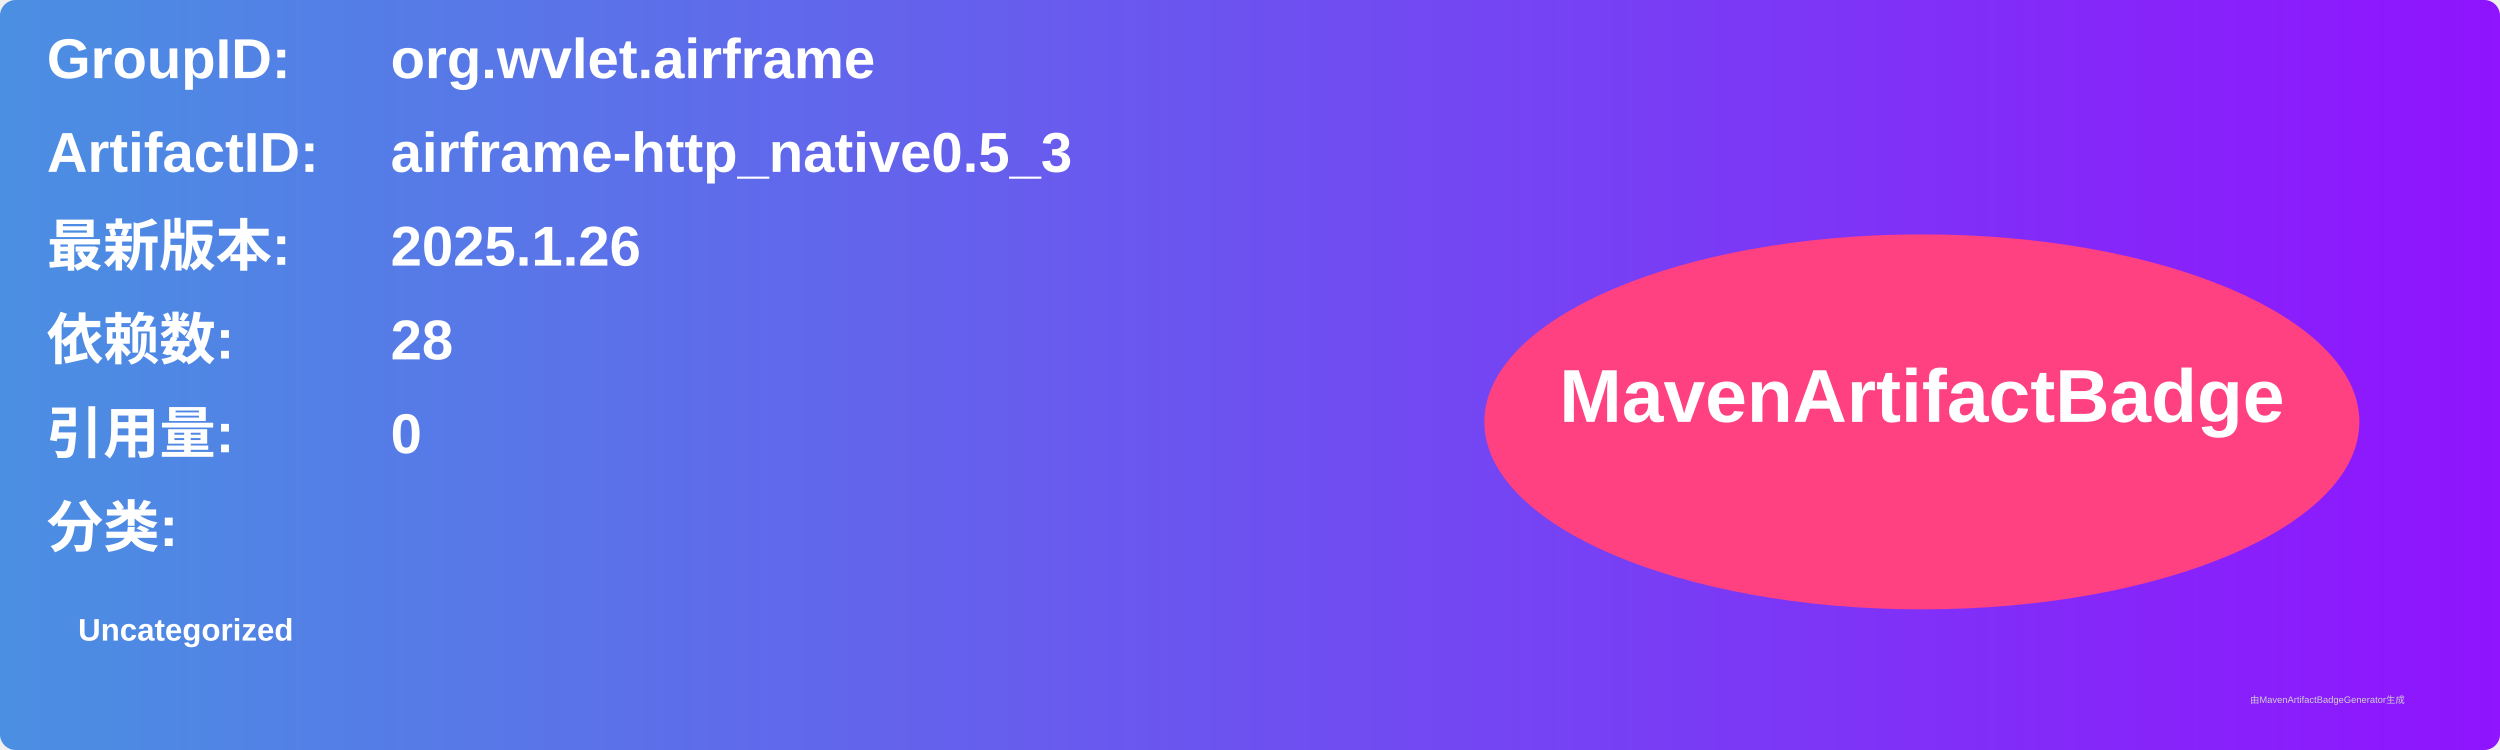
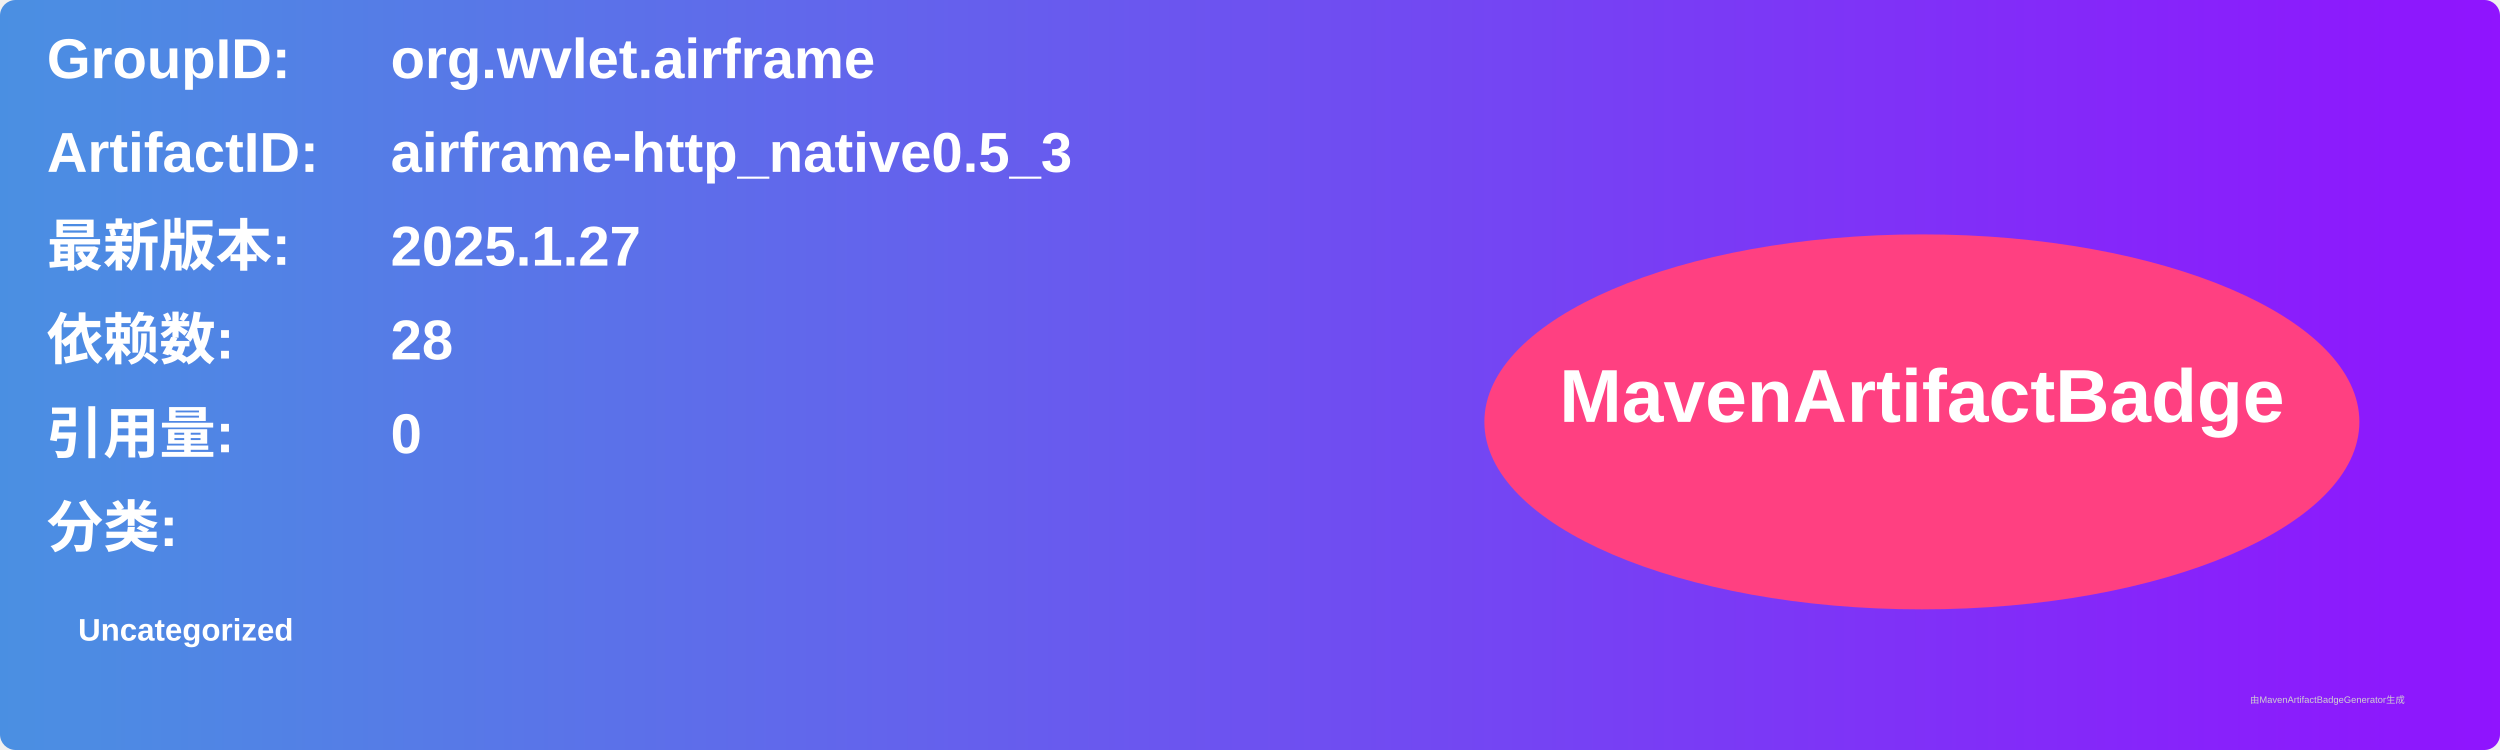
<svg xmlns="http://www.w3.org/2000/svg" width="800" height="240" viewBox="0 0 800 240">
  <linearGradient id="grad" x1="0%" y1="0%" x2="100%" y2="0%">
    <stop offset="0%" stop-color="#4a90e2" />
    <stop offset="100%" stop-color="#9013fe" />
  </linearGradient>
  <rect width="100%" height="100%" rx="5" ry="5" fill="url(#grad)" />
  <g transform="translate(15, 15)">
    <text x="0" y="10" font-family="Arial" font-size="18" fill="white" font-weight="bold" width="260">GroupID:</text>
    <text x="110" y="10" font-family="Arial" font-size="18" fill="white" font-weight="bold" width="460">org.wvlet.airframe</text>
    <text x="0" y="40" font-family="Arial" font-size="18" fill="white" font-weight="bold" width="260">ArtifactID:</text>
    <text x="110" y="40" font-family="Arial" font-size="18" fill="white" font-weight="bold" width="460">airframe-http_native0.5_3</text>
    <text x="0" y="70" font-family="Arial" font-size="18" fill="white" font-weight="bold">最新版本:</text>
    <text x="110" y="70" font-family="Arial" font-size="18" fill="white" font-weight="bold">
-       <tspan font-weight="bold">2025.1.26</tspan>
+       <tspan font-weight="bold">2025.1.27</tspan>
    </text>
    <text x="0" y="100" font-family="Arial" font-size="18" fill="white" font-weight="bold">依赖数: </text>
    <text x="110" y="100" font-family="Arial" font-size="18" fill="white">
      <tspan font-weight="bold">28</tspan>
    </text>
    <text x="0" y="130" font-family="Arial" font-size="18" fill="white" font-weight="bold">引用量: </text>
    <text x="110" y="130" font-family="Arial" font-size="18" fill="white">
      <tspan font-weight="bold">0</tspan>
    </text>
    <text x="0" y="160" font-family="Arial" font-size="18" fill="white" font-weight="bold">分类:</text>
    <text x="10" y="190" font-family="Arial" font-size="10" fill="white">
      <tspan font-weight="bold">Uncategorized</tspan>
    </text>
    <ellipse cx="600" cy="120" rx="140" ry="60" fill="#ff4081" />
    <text x="600" y="120" text-anchor="middle" font-family="Arial" font-size="24" fill="white" font-weight="bold">MavenArtifactBadge</text>
  </g>
  <text x="720" y="225" font-family="Arial" font-size="3" fill="#d0d0d0">由MavenArtifactBadgeGenerator生成</text>
</svg>
